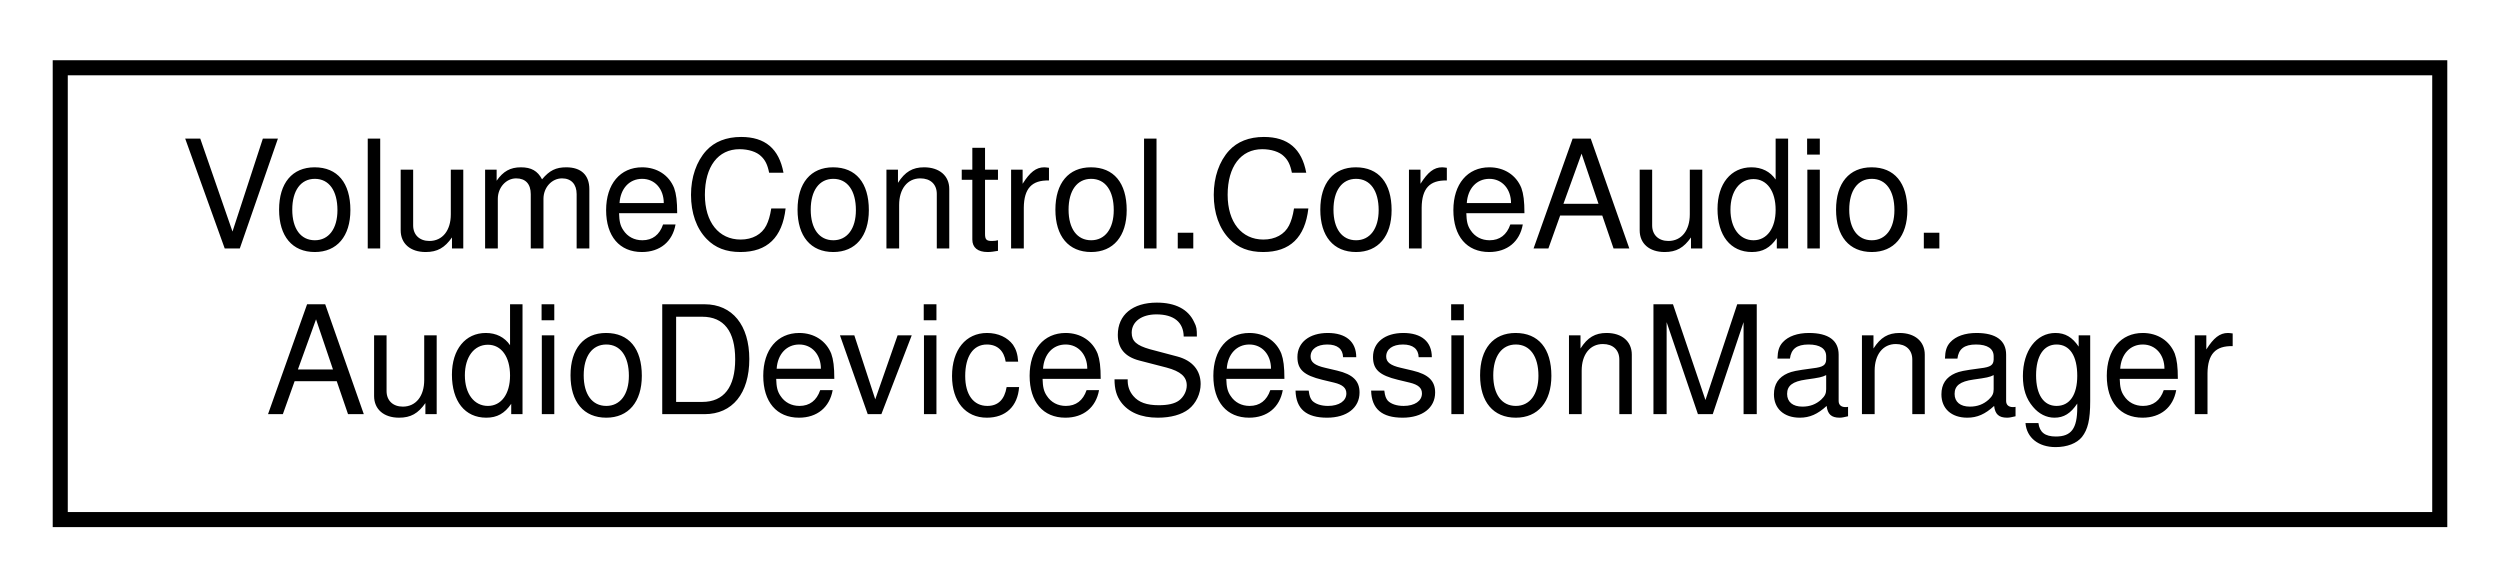
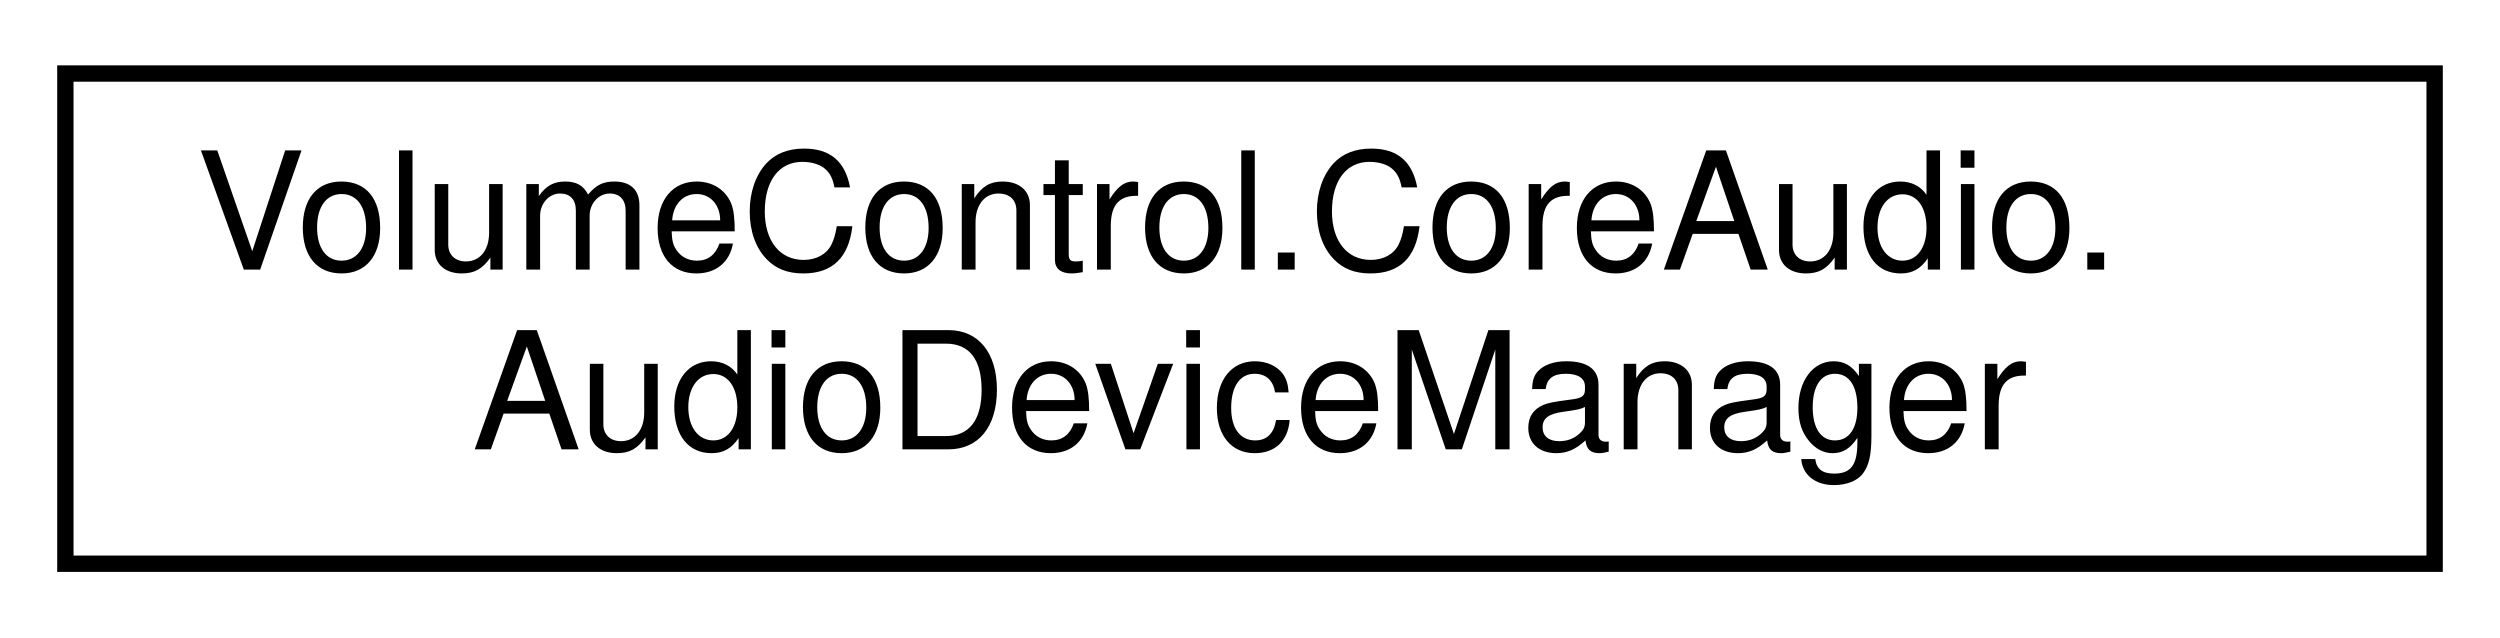
- <svg xmlns="http://www.w3.org/2000/svg" xmlns:xlink="http://www.w3.org/1999/xlink" width="166pt" height="39pt" viewBox="0.00 0.00 166.00 39.00">
+ <svg xmlns="http://www.w3.org/2000/svg" xmlns:xlink="http://www.w3.org/1999/xlink" width="153pt" height="39pt" viewBox="0.00 0.00 153.00 39.00">
  <g id="graph0" class="graph" transform="scale(1 1) rotate(0) translate(4 35)">
    <g id="node1" class="node">
      <g id="a_node1">
-         <a xlink:href="class_volume_control_1_1_core_audio_1_1_audio_device_session_manager.html" target="_top" xlink:title="Manages a list of AudioSession instances and their related events for a single CoreAudio....">
-           <polygon fill="none" stroke="black" points="0,-0.5 0,-30.5 158,-30.5 158,-0.5 0,-0.5" />
+         <a xlink:href="class_volume_control_1_1_core_audio_1_1_audio_device_manager.html" target="_top" xlink:title="Manages a list of AudioDevice instances and related events.">
+           <polygon fill="none" stroke="black" points="0,-0.5 0,-30.5 145,-30.5 145,-0.5 0,-0.5" />
          <text text-anchor="start" x="8" y="-18.5" font-family="Helvetica,sans-Serif" font-size="10.00">VolumeControl.CoreAudio.</text>
-           <text text-anchor="middle" x="79" y="-7.5" font-family="Helvetica,sans-Serif" font-size="10.00">AudioDeviceSessionManager</text>
+           <text text-anchor="middle" x="72.5" y="-7.5" font-family="Helvetica,sans-Serif" font-size="10.00">AudioDeviceManager</text>
        </a>
      </g>
    </g>
  </g>
</svg>
